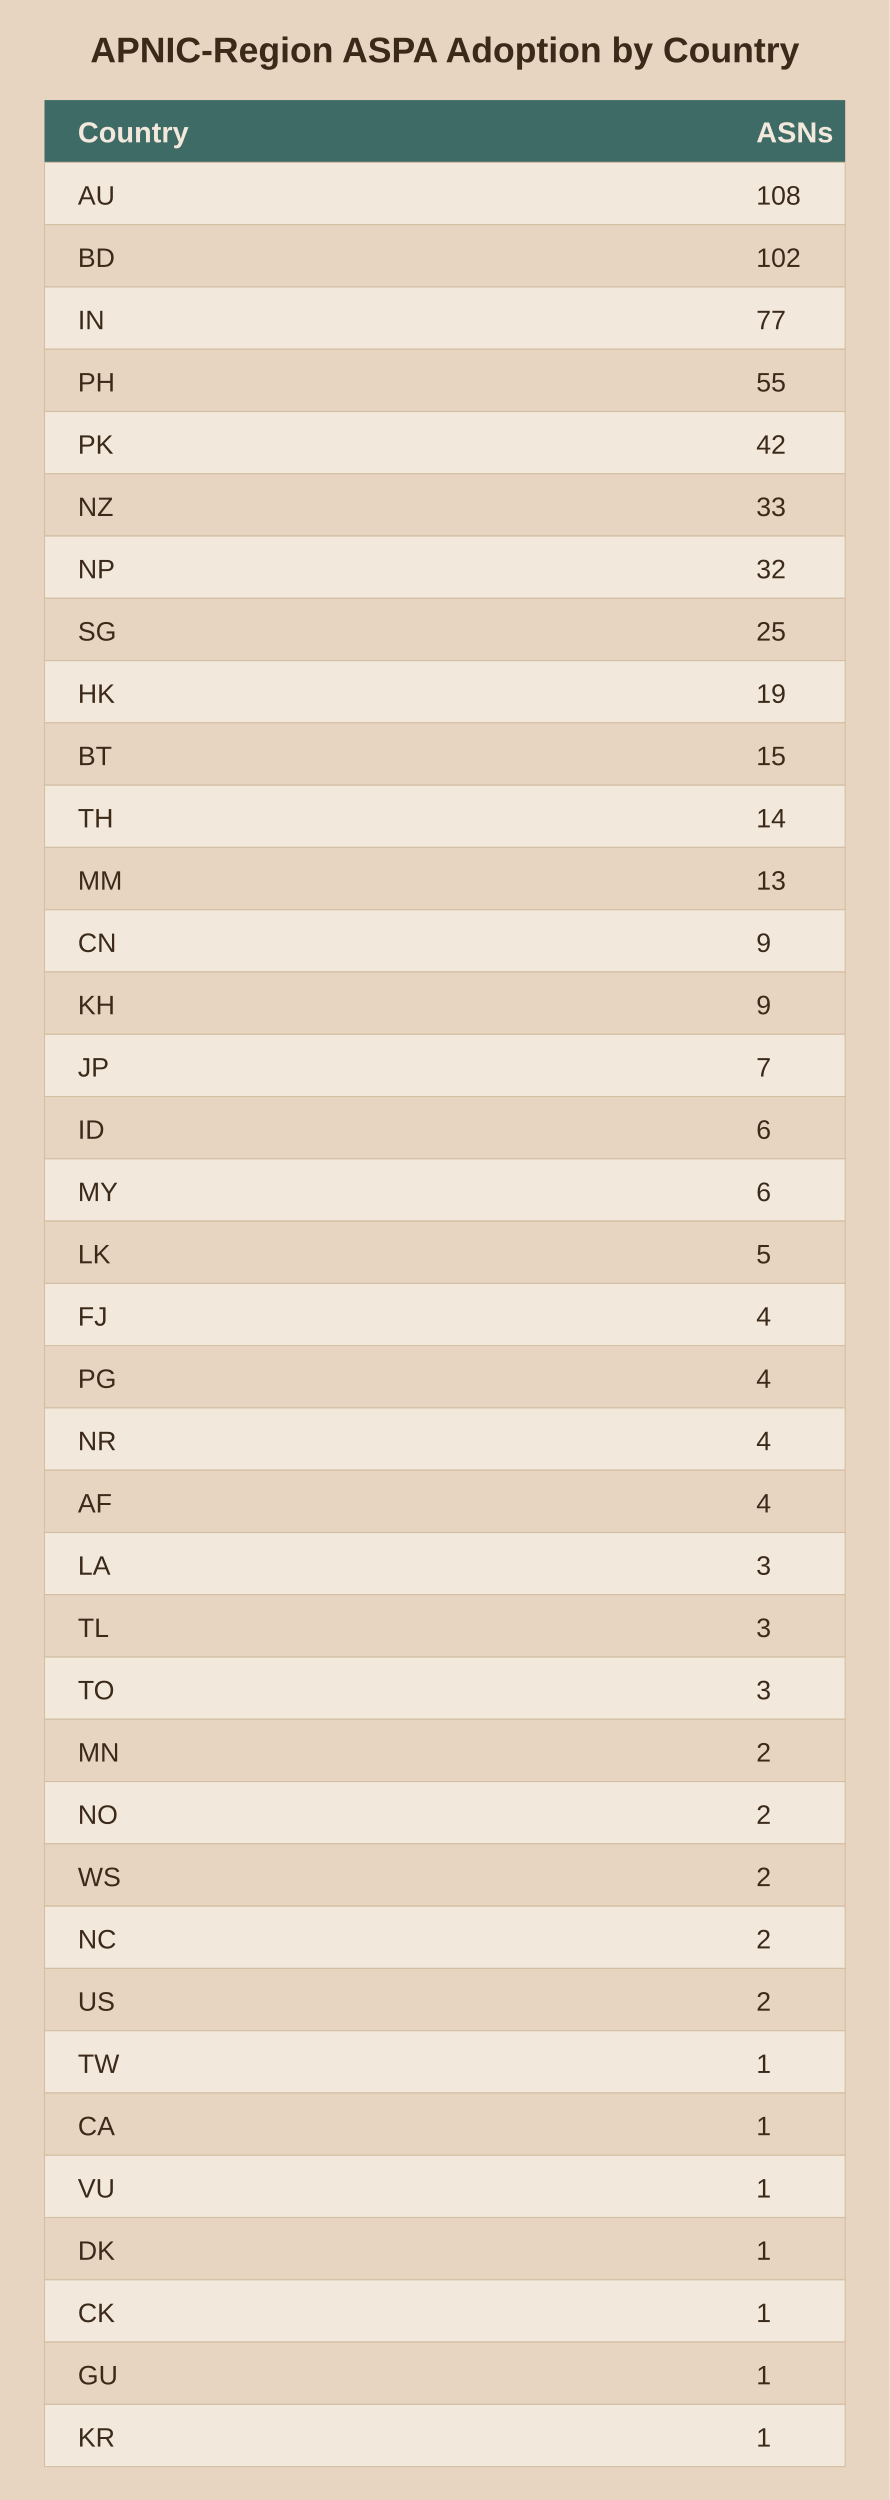
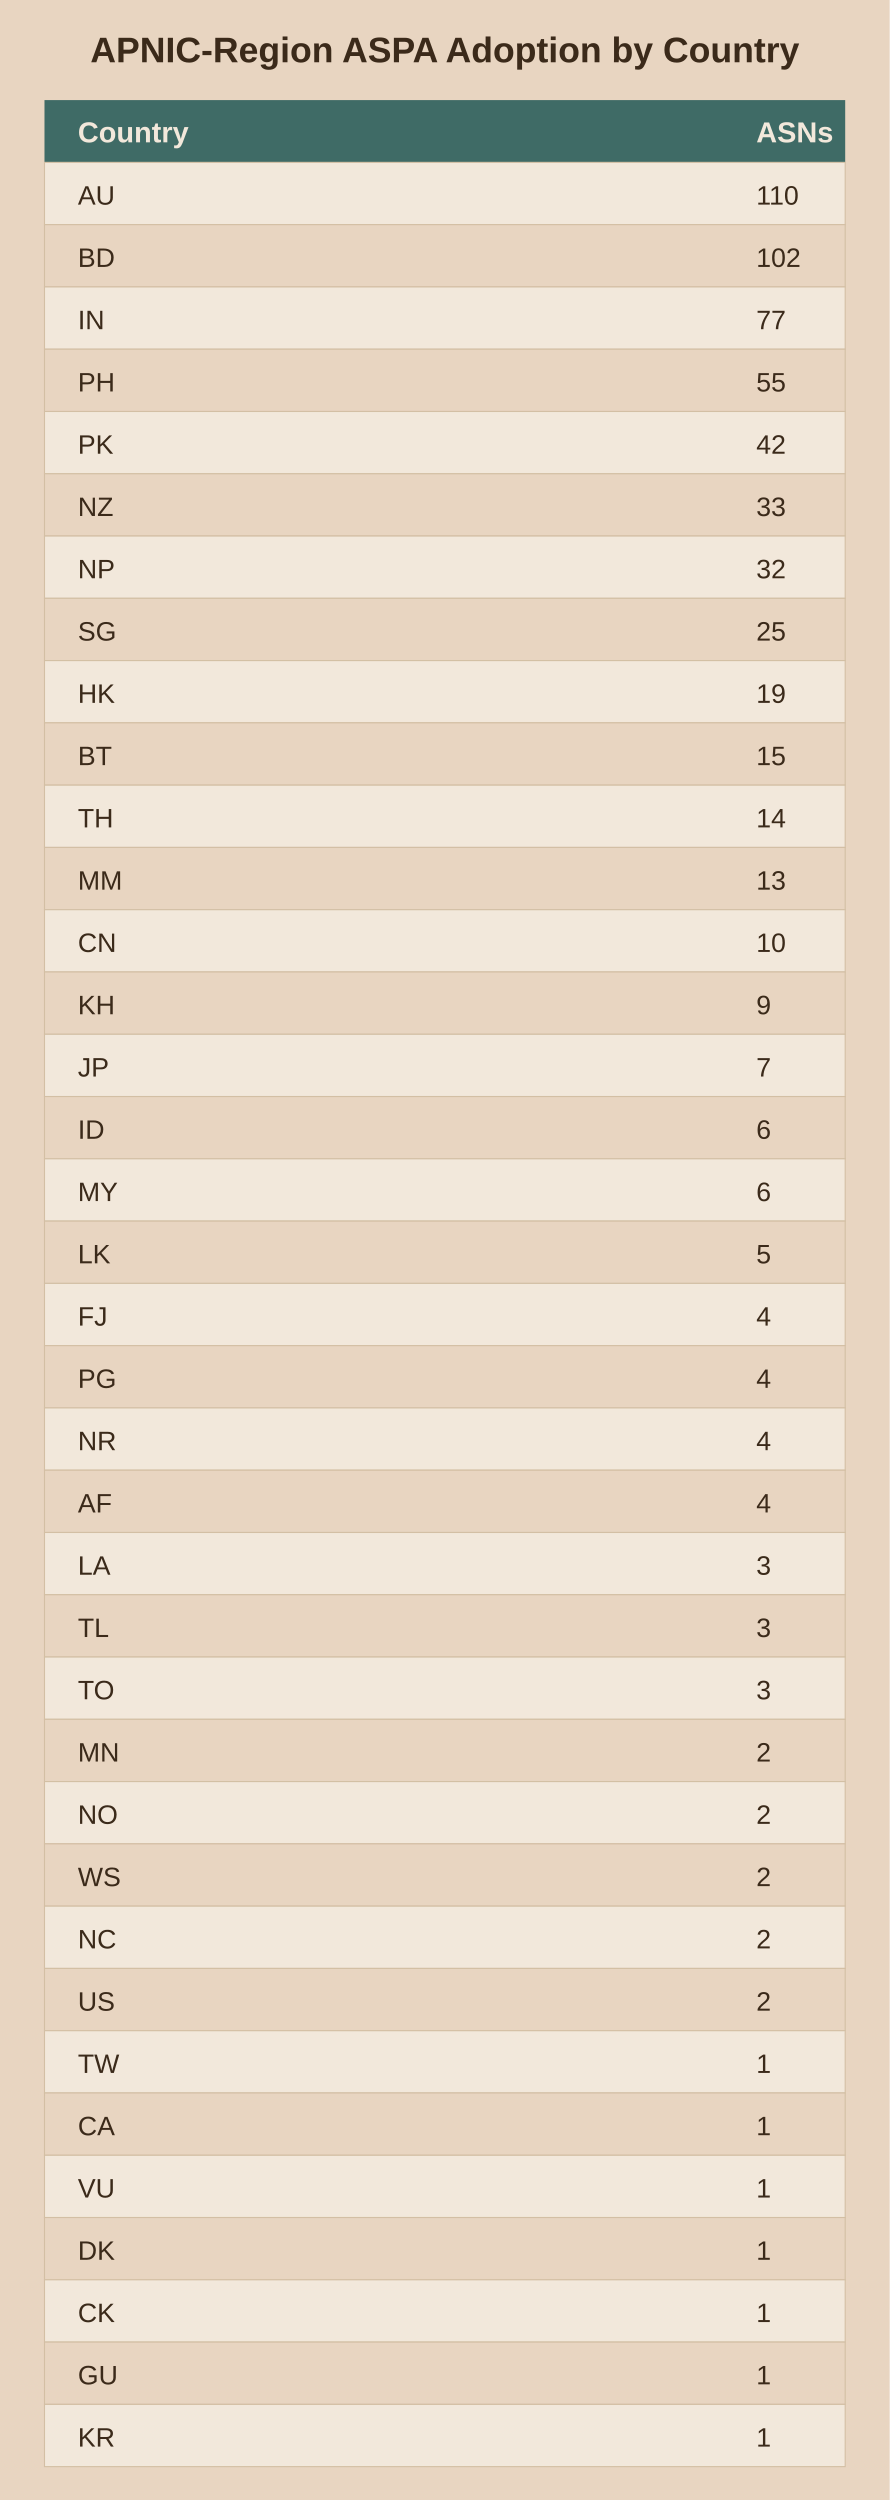
<svg xmlns="http://www.w3.org/2000/svg" viewBox="0 0 400 1124">
  <rect width="400" height="1124" fill="#e8d5c1" />
  <text x="200.0" y="28" text-anchor="middle" font-family="Arial" font-size="16" font-weight="bold" fill="#3b2a1a">APNIC-Region ASPA Adoption by Country</text>
  <rect x="20" y="45" width="360" height="28" fill="#3f6b66" />
  <text x="35" y="64" font-family="Arial" font-size="13" font-weight="bold" fill="#f2e8db">Country</text>
  <text x="340" y="64" font-family="Arial" font-size="13" font-weight="bold" fill="#f2e8db">ASNs</text>
  <rect x="20" y="73" width="360" height="28" fill="#f2e8db" stroke="#d3bfa4" stroke-width="0.5" />
  <text x="35" y="92" font-family="Arial" font-size="12" fill="#3b2a1a">AU</text>
-   <text x="340" y="92" font-family="Arial" font-size="12" fill="#3b2a1a">108</text>
+   <text x="340" y="92" font-family="Arial" font-size="12" fill="#3b2a1a">110</text>
  <rect x="20" y="101" width="360" height="28" fill="#e8d5c1" stroke="#d3bfa4" stroke-width="0.5" />
  <text x="35" y="120" font-family="Arial" font-size="12" fill="#3b2a1a">BD</text>
  <text x="340" y="120" font-family="Arial" font-size="12" fill="#3b2a1a">102</text>
  <rect x="20" y="129" width="360" height="28" fill="#f2e8db" stroke="#d3bfa4" stroke-width="0.5" />
  <text x="35" y="148" font-family="Arial" font-size="12" fill="#3b2a1a">IN</text>
  <text x="340" y="148" font-family="Arial" font-size="12" fill="#3b2a1a">77</text>
  <rect x="20" y="157" width="360" height="28" fill="#e8d5c1" stroke="#d3bfa4" stroke-width="0.5" />
  <text x="35" y="176" font-family="Arial" font-size="12" fill="#3b2a1a">PH</text>
  <text x="340" y="176" font-family="Arial" font-size="12" fill="#3b2a1a">55</text>
  <rect x="20" y="185" width="360" height="28" fill="#f2e8db" stroke="#d3bfa4" stroke-width="0.5" />
  <text x="35" y="204" font-family="Arial" font-size="12" fill="#3b2a1a">PK</text>
  <text x="340" y="204" font-family="Arial" font-size="12" fill="#3b2a1a">42</text>
  <rect x="20" y="213" width="360" height="28" fill="#e8d5c1" stroke="#d3bfa4" stroke-width="0.5" />
  <text x="35" y="232" font-family="Arial" font-size="12" fill="#3b2a1a">NZ</text>
  <text x="340" y="232" font-family="Arial" font-size="12" fill="#3b2a1a">33</text>
  <rect x="20" y="241" width="360" height="28" fill="#f2e8db" stroke="#d3bfa4" stroke-width="0.5" />
  <text x="35" y="260" font-family="Arial" font-size="12" fill="#3b2a1a">NP</text>
  <text x="340" y="260" font-family="Arial" font-size="12" fill="#3b2a1a">32</text>
  <rect x="20" y="269" width="360" height="28" fill="#e8d5c1" stroke="#d3bfa4" stroke-width="0.5" />
  <text x="35" y="288" font-family="Arial" font-size="12" fill="#3b2a1a">SG</text>
  <text x="340" y="288" font-family="Arial" font-size="12" fill="#3b2a1a">25</text>
  <rect x="20" y="297" width="360" height="28" fill="#f2e8db" stroke="#d3bfa4" stroke-width="0.5" />
  <text x="35" y="316" font-family="Arial" font-size="12" fill="#3b2a1a">HK</text>
  <text x="340" y="316" font-family="Arial" font-size="12" fill="#3b2a1a">19</text>
  <rect x="20" y="325" width="360" height="28" fill="#e8d5c1" stroke="#d3bfa4" stroke-width="0.5" />
  <text x="35" y="344" font-family="Arial" font-size="12" fill="#3b2a1a">BT</text>
  <text x="340" y="344" font-family="Arial" font-size="12" fill="#3b2a1a">15</text>
  <rect x="20" y="353" width="360" height="28" fill="#f2e8db" stroke="#d3bfa4" stroke-width="0.5" />
  <text x="35" y="372" font-family="Arial" font-size="12" fill="#3b2a1a">TH</text>
  <text x="340" y="372" font-family="Arial" font-size="12" fill="#3b2a1a">14</text>
  <rect x="20" y="381" width="360" height="28" fill="#e8d5c1" stroke="#d3bfa4" stroke-width="0.5" />
  <text x="35" y="400" font-family="Arial" font-size="12" fill="#3b2a1a">MM</text>
  <text x="340" y="400" font-family="Arial" font-size="12" fill="#3b2a1a">13</text>
  <rect x="20" y="409" width="360" height="28" fill="#f2e8db" stroke="#d3bfa4" stroke-width="0.5" />
  <text x="35" y="428" font-family="Arial" font-size="12" fill="#3b2a1a">CN</text>
-   <text x="340" y="428" font-family="Arial" font-size="12" fill="#3b2a1a">9</text>
+   <text x="340" y="428" font-family="Arial" font-size="12" fill="#3b2a1a">10</text>
  <rect x="20" y="437" width="360" height="28" fill="#e8d5c1" stroke="#d3bfa4" stroke-width="0.5" />
  <text x="35" y="456" font-family="Arial" font-size="12" fill="#3b2a1a">KH</text>
  <text x="340" y="456" font-family="Arial" font-size="12" fill="#3b2a1a">9</text>
  <rect x="20" y="465" width="360" height="28" fill="#f2e8db" stroke="#d3bfa4" stroke-width="0.5" />
  <text x="35" y="484" font-family="Arial" font-size="12" fill="#3b2a1a">JP</text>
  <text x="340" y="484" font-family="Arial" font-size="12" fill="#3b2a1a">7</text>
  <rect x="20" y="493" width="360" height="28" fill="#e8d5c1" stroke="#d3bfa4" stroke-width="0.5" />
  <text x="35" y="512" font-family="Arial" font-size="12" fill="#3b2a1a">ID</text>
  <text x="340" y="512" font-family="Arial" font-size="12" fill="#3b2a1a">6</text>
  <rect x="20" y="521" width="360" height="28" fill="#f2e8db" stroke="#d3bfa4" stroke-width="0.5" />
  <text x="35" y="540" font-family="Arial" font-size="12" fill="#3b2a1a">MY</text>
  <text x="340" y="540" font-family="Arial" font-size="12" fill="#3b2a1a">6</text>
  <rect x="20" y="549" width="360" height="28" fill="#e8d5c1" stroke="#d3bfa4" stroke-width="0.5" />
  <text x="35" y="568" font-family="Arial" font-size="12" fill="#3b2a1a">LK</text>
  <text x="340" y="568" font-family="Arial" font-size="12" fill="#3b2a1a">5</text>
  <rect x="20" y="577" width="360" height="28" fill="#f2e8db" stroke="#d3bfa4" stroke-width="0.5" />
  <text x="35" y="596" font-family="Arial" font-size="12" fill="#3b2a1a">FJ</text>
  <text x="340" y="596" font-family="Arial" font-size="12" fill="#3b2a1a">4</text>
  <rect x="20" y="605" width="360" height="28" fill="#e8d5c1" stroke="#d3bfa4" stroke-width="0.5" />
  <text x="35" y="624" font-family="Arial" font-size="12" fill="#3b2a1a">PG</text>
  <text x="340" y="624" font-family="Arial" font-size="12" fill="#3b2a1a">4</text>
  <rect x="20" y="633" width="360" height="28" fill="#f2e8db" stroke="#d3bfa4" stroke-width="0.5" />
  <text x="35" y="652" font-family="Arial" font-size="12" fill="#3b2a1a">NR</text>
  <text x="340" y="652" font-family="Arial" font-size="12" fill="#3b2a1a">4</text>
  <rect x="20" y="661" width="360" height="28" fill="#e8d5c1" stroke="#d3bfa4" stroke-width="0.5" />
  <text x="35" y="680" font-family="Arial" font-size="12" fill="#3b2a1a">AF</text>
  <text x="340" y="680" font-family="Arial" font-size="12" fill="#3b2a1a">4</text>
  <rect x="20" y="689" width="360" height="28" fill="#f2e8db" stroke="#d3bfa4" stroke-width="0.5" />
  <text x="35" y="708" font-family="Arial" font-size="12" fill="#3b2a1a">LA</text>
  <text x="340" y="708" font-family="Arial" font-size="12" fill="#3b2a1a">3</text>
  <rect x="20" y="717" width="360" height="28" fill="#e8d5c1" stroke="#d3bfa4" stroke-width="0.5" />
  <text x="35" y="736" font-family="Arial" font-size="12" fill="#3b2a1a">TL</text>
  <text x="340" y="736" font-family="Arial" font-size="12" fill="#3b2a1a">3</text>
  <rect x="20" y="745" width="360" height="28" fill="#f2e8db" stroke="#d3bfa4" stroke-width="0.5" />
  <text x="35" y="764" font-family="Arial" font-size="12" fill="#3b2a1a">TO</text>
  <text x="340" y="764" font-family="Arial" font-size="12" fill="#3b2a1a">3</text>
  <rect x="20" y="773" width="360" height="28" fill="#e8d5c1" stroke="#d3bfa4" stroke-width="0.5" />
  <text x="35" y="792" font-family="Arial" font-size="12" fill="#3b2a1a">MN</text>
  <text x="340" y="792" font-family="Arial" font-size="12" fill="#3b2a1a">2</text>
  <rect x="20" y="801" width="360" height="28" fill="#f2e8db" stroke="#d3bfa4" stroke-width="0.5" />
  <text x="35" y="820" font-family="Arial" font-size="12" fill="#3b2a1a">NO</text>
  <text x="340" y="820" font-family="Arial" font-size="12" fill="#3b2a1a">2</text>
  <rect x="20" y="829" width="360" height="28" fill="#e8d5c1" stroke="#d3bfa4" stroke-width="0.5" />
  <text x="35" y="848" font-family="Arial" font-size="12" fill="#3b2a1a">WS</text>
  <text x="340" y="848" font-family="Arial" font-size="12" fill="#3b2a1a">2</text>
  <rect x="20" y="857" width="360" height="28" fill="#f2e8db" stroke="#d3bfa4" stroke-width="0.5" />
  <text x="35" y="876" font-family="Arial" font-size="12" fill="#3b2a1a">NC</text>
  <text x="340" y="876" font-family="Arial" font-size="12" fill="#3b2a1a">2</text>
  <rect x="20" y="885" width="360" height="28" fill="#e8d5c1" stroke="#d3bfa4" stroke-width="0.5" />
  <text x="35" y="904" font-family="Arial" font-size="12" fill="#3b2a1a">US</text>
  <text x="340" y="904" font-family="Arial" font-size="12" fill="#3b2a1a">2</text>
  <rect x="20" y="913" width="360" height="28" fill="#f2e8db" stroke="#d3bfa4" stroke-width="0.5" />
  <text x="35" y="932" font-family="Arial" font-size="12" fill="#3b2a1a">TW</text>
  <text x="340" y="932" font-family="Arial" font-size="12" fill="#3b2a1a">1</text>
  <rect x="20" y="941" width="360" height="28" fill="#e8d5c1" stroke="#d3bfa4" stroke-width="0.5" />
  <text x="35" y="960" font-family="Arial" font-size="12" fill="#3b2a1a">CA</text>
  <text x="340" y="960" font-family="Arial" font-size="12" fill="#3b2a1a">1</text>
  <rect x="20" y="969" width="360" height="28" fill="#f2e8db" stroke="#d3bfa4" stroke-width="0.5" />
  <text x="35" y="988" font-family="Arial" font-size="12" fill="#3b2a1a">VU</text>
  <text x="340" y="988" font-family="Arial" font-size="12" fill="#3b2a1a">1</text>
  <rect x="20" y="997" width="360" height="28" fill="#e8d5c1" stroke="#d3bfa4" stroke-width="0.5" />
  <text x="35" y="1016" font-family="Arial" font-size="12" fill="#3b2a1a">DK</text>
  <text x="340" y="1016" font-family="Arial" font-size="12" fill="#3b2a1a">1</text>
  <rect x="20" y="1025" width="360" height="28" fill="#f2e8db" stroke="#d3bfa4" stroke-width="0.5" />
  <text x="35" y="1044" font-family="Arial" font-size="12" fill="#3b2a1a">CK</text>
  <text x="340" y="1044" font-family="Arial" font-size="12" fill="#3b2a1a">1</text>
  <rect x="20" y="1053" width="360" height="28" fill="#e8d5c1" stroke="#d3bfa4" stroke-width="0.5" />
  <text x="35" y="1072" font-family="Arial" font-size="12" fill="#3b2a1a">GU</text>
  <text x="340" y="1072" font-family="Arial" font-size="12" fill="#3b2a1a">1</text>
  <rect x="20" y="1081" width="360" height="28" fill="#f2e8db" stroke="#d3bfa4" stroke-width="0.5" />
  <text x="35" y="1100" font-family="Arial" font-size="12" fill="#3b2a1a">KR</text>
  <text x="340" y="1100" font-family="Arial" font-size="12" fill="#3b2a1a">1</text>
</svg>
